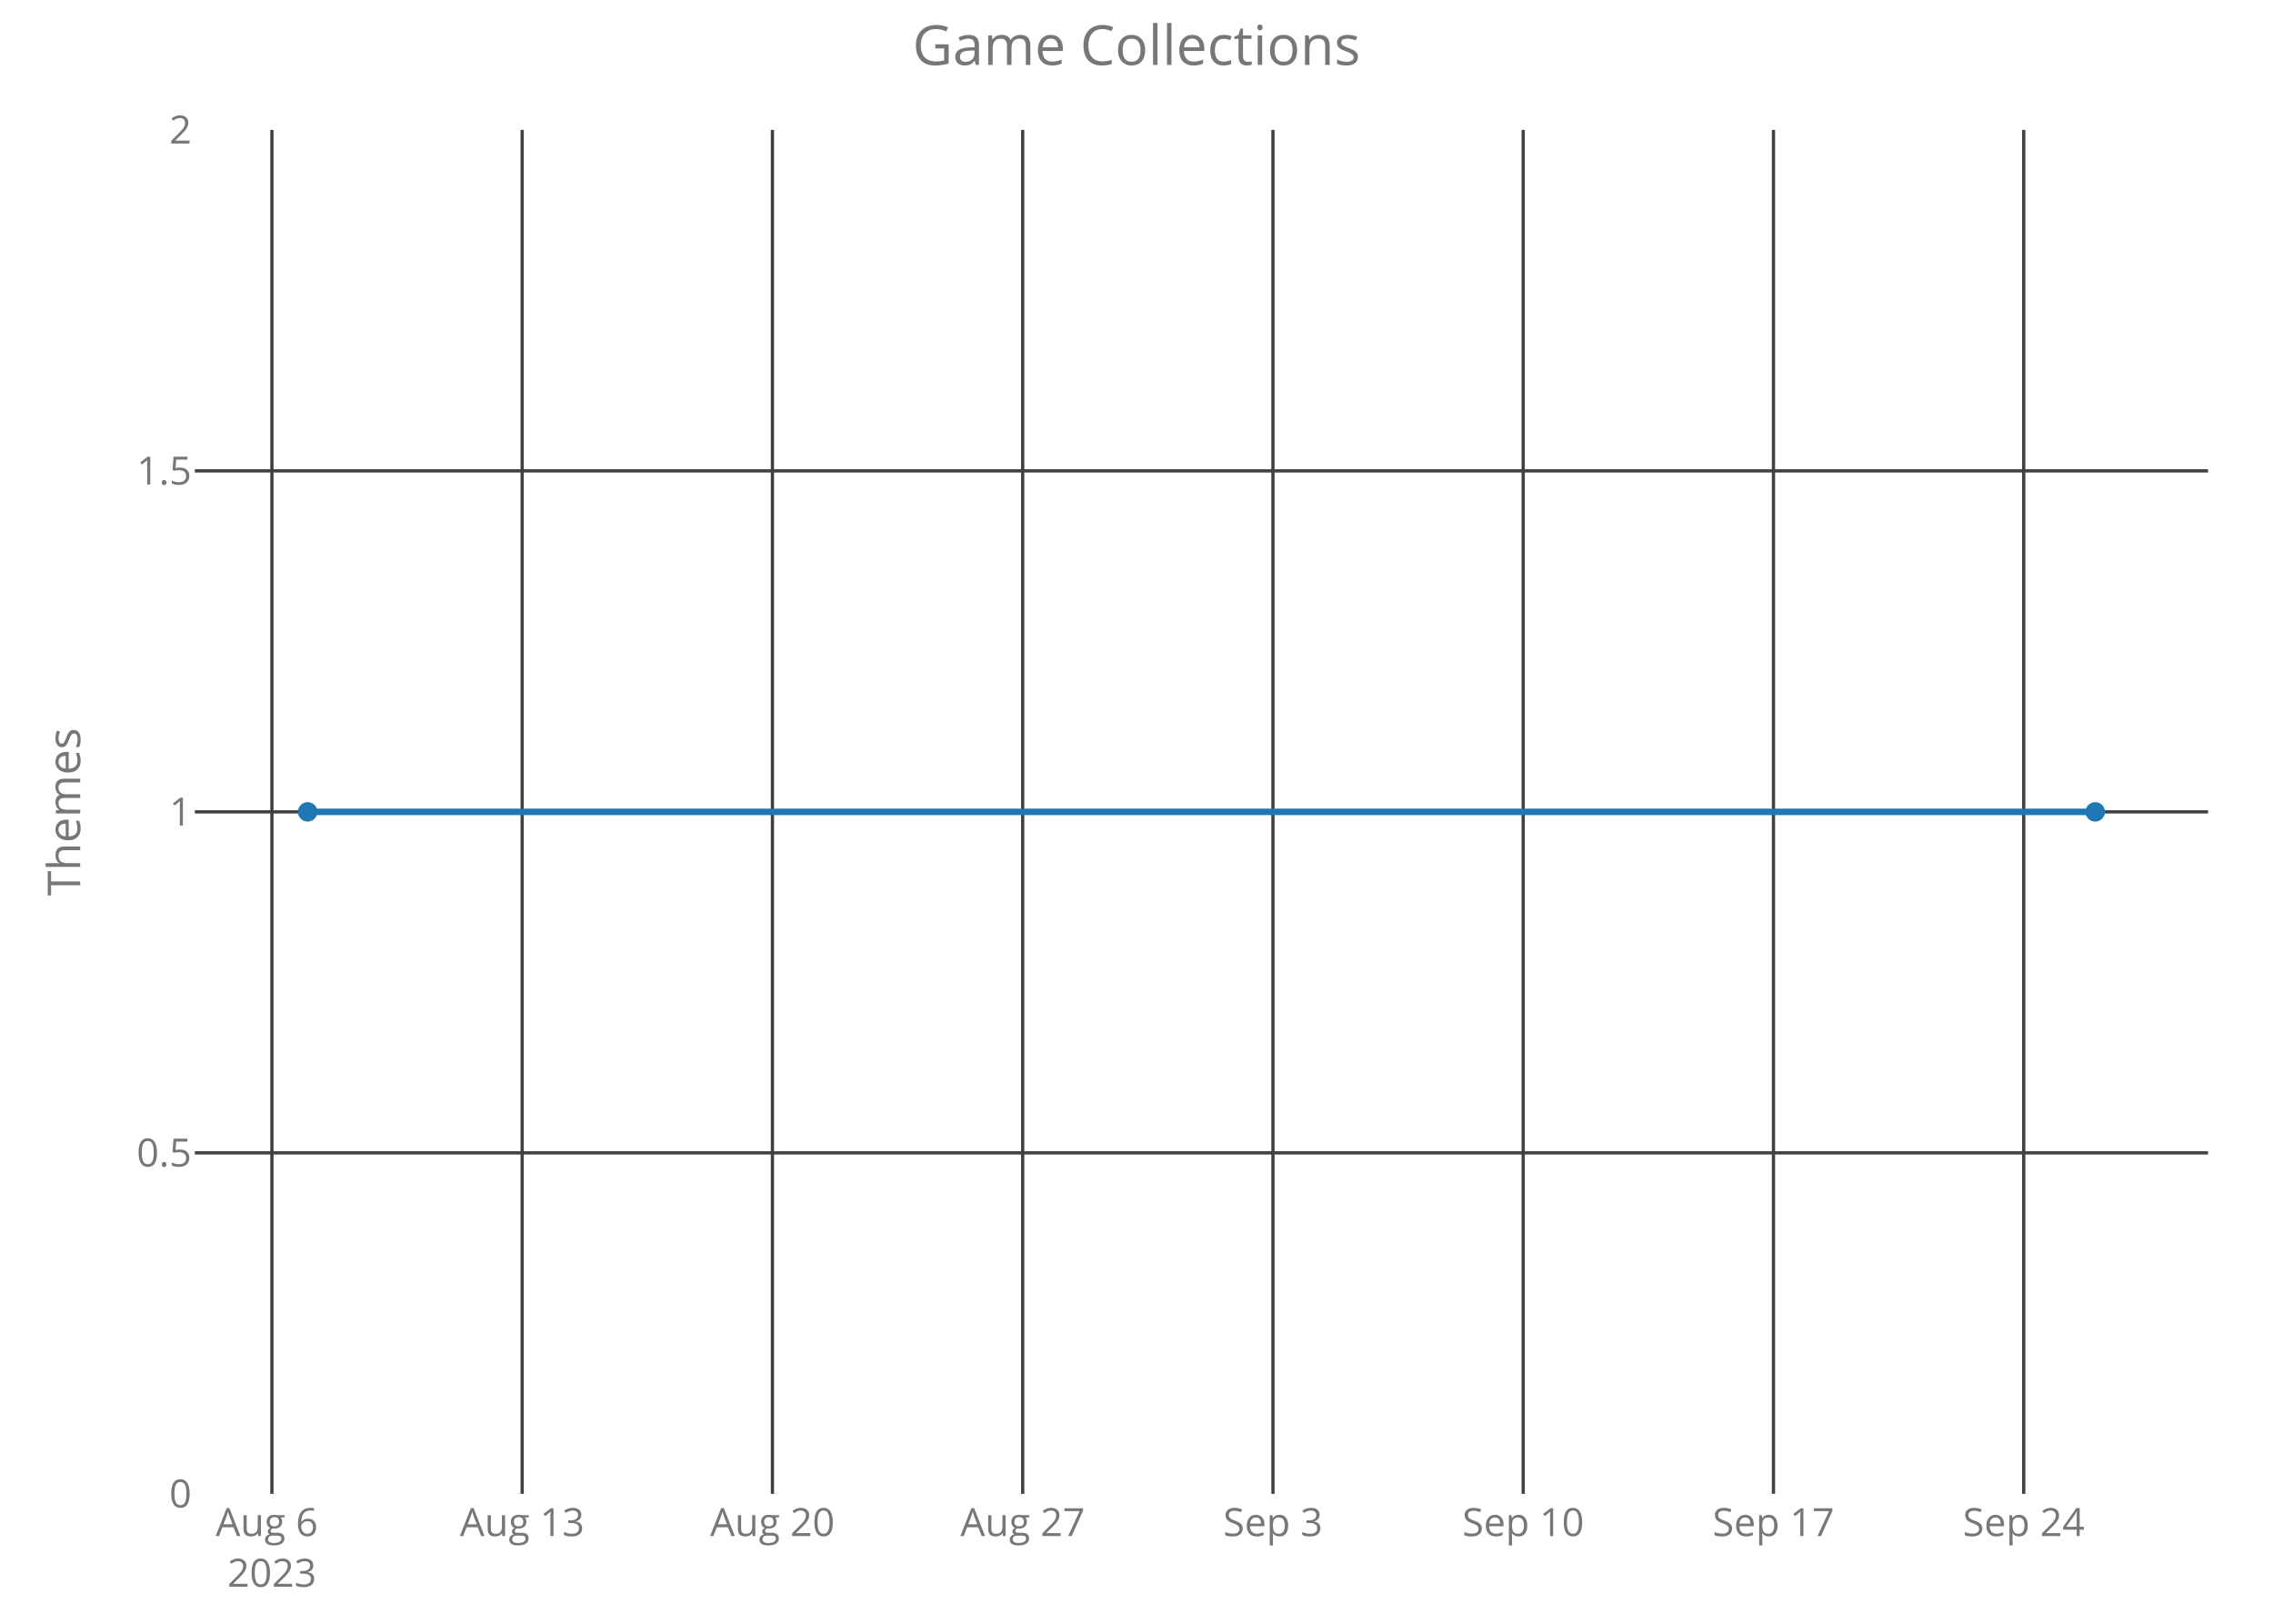
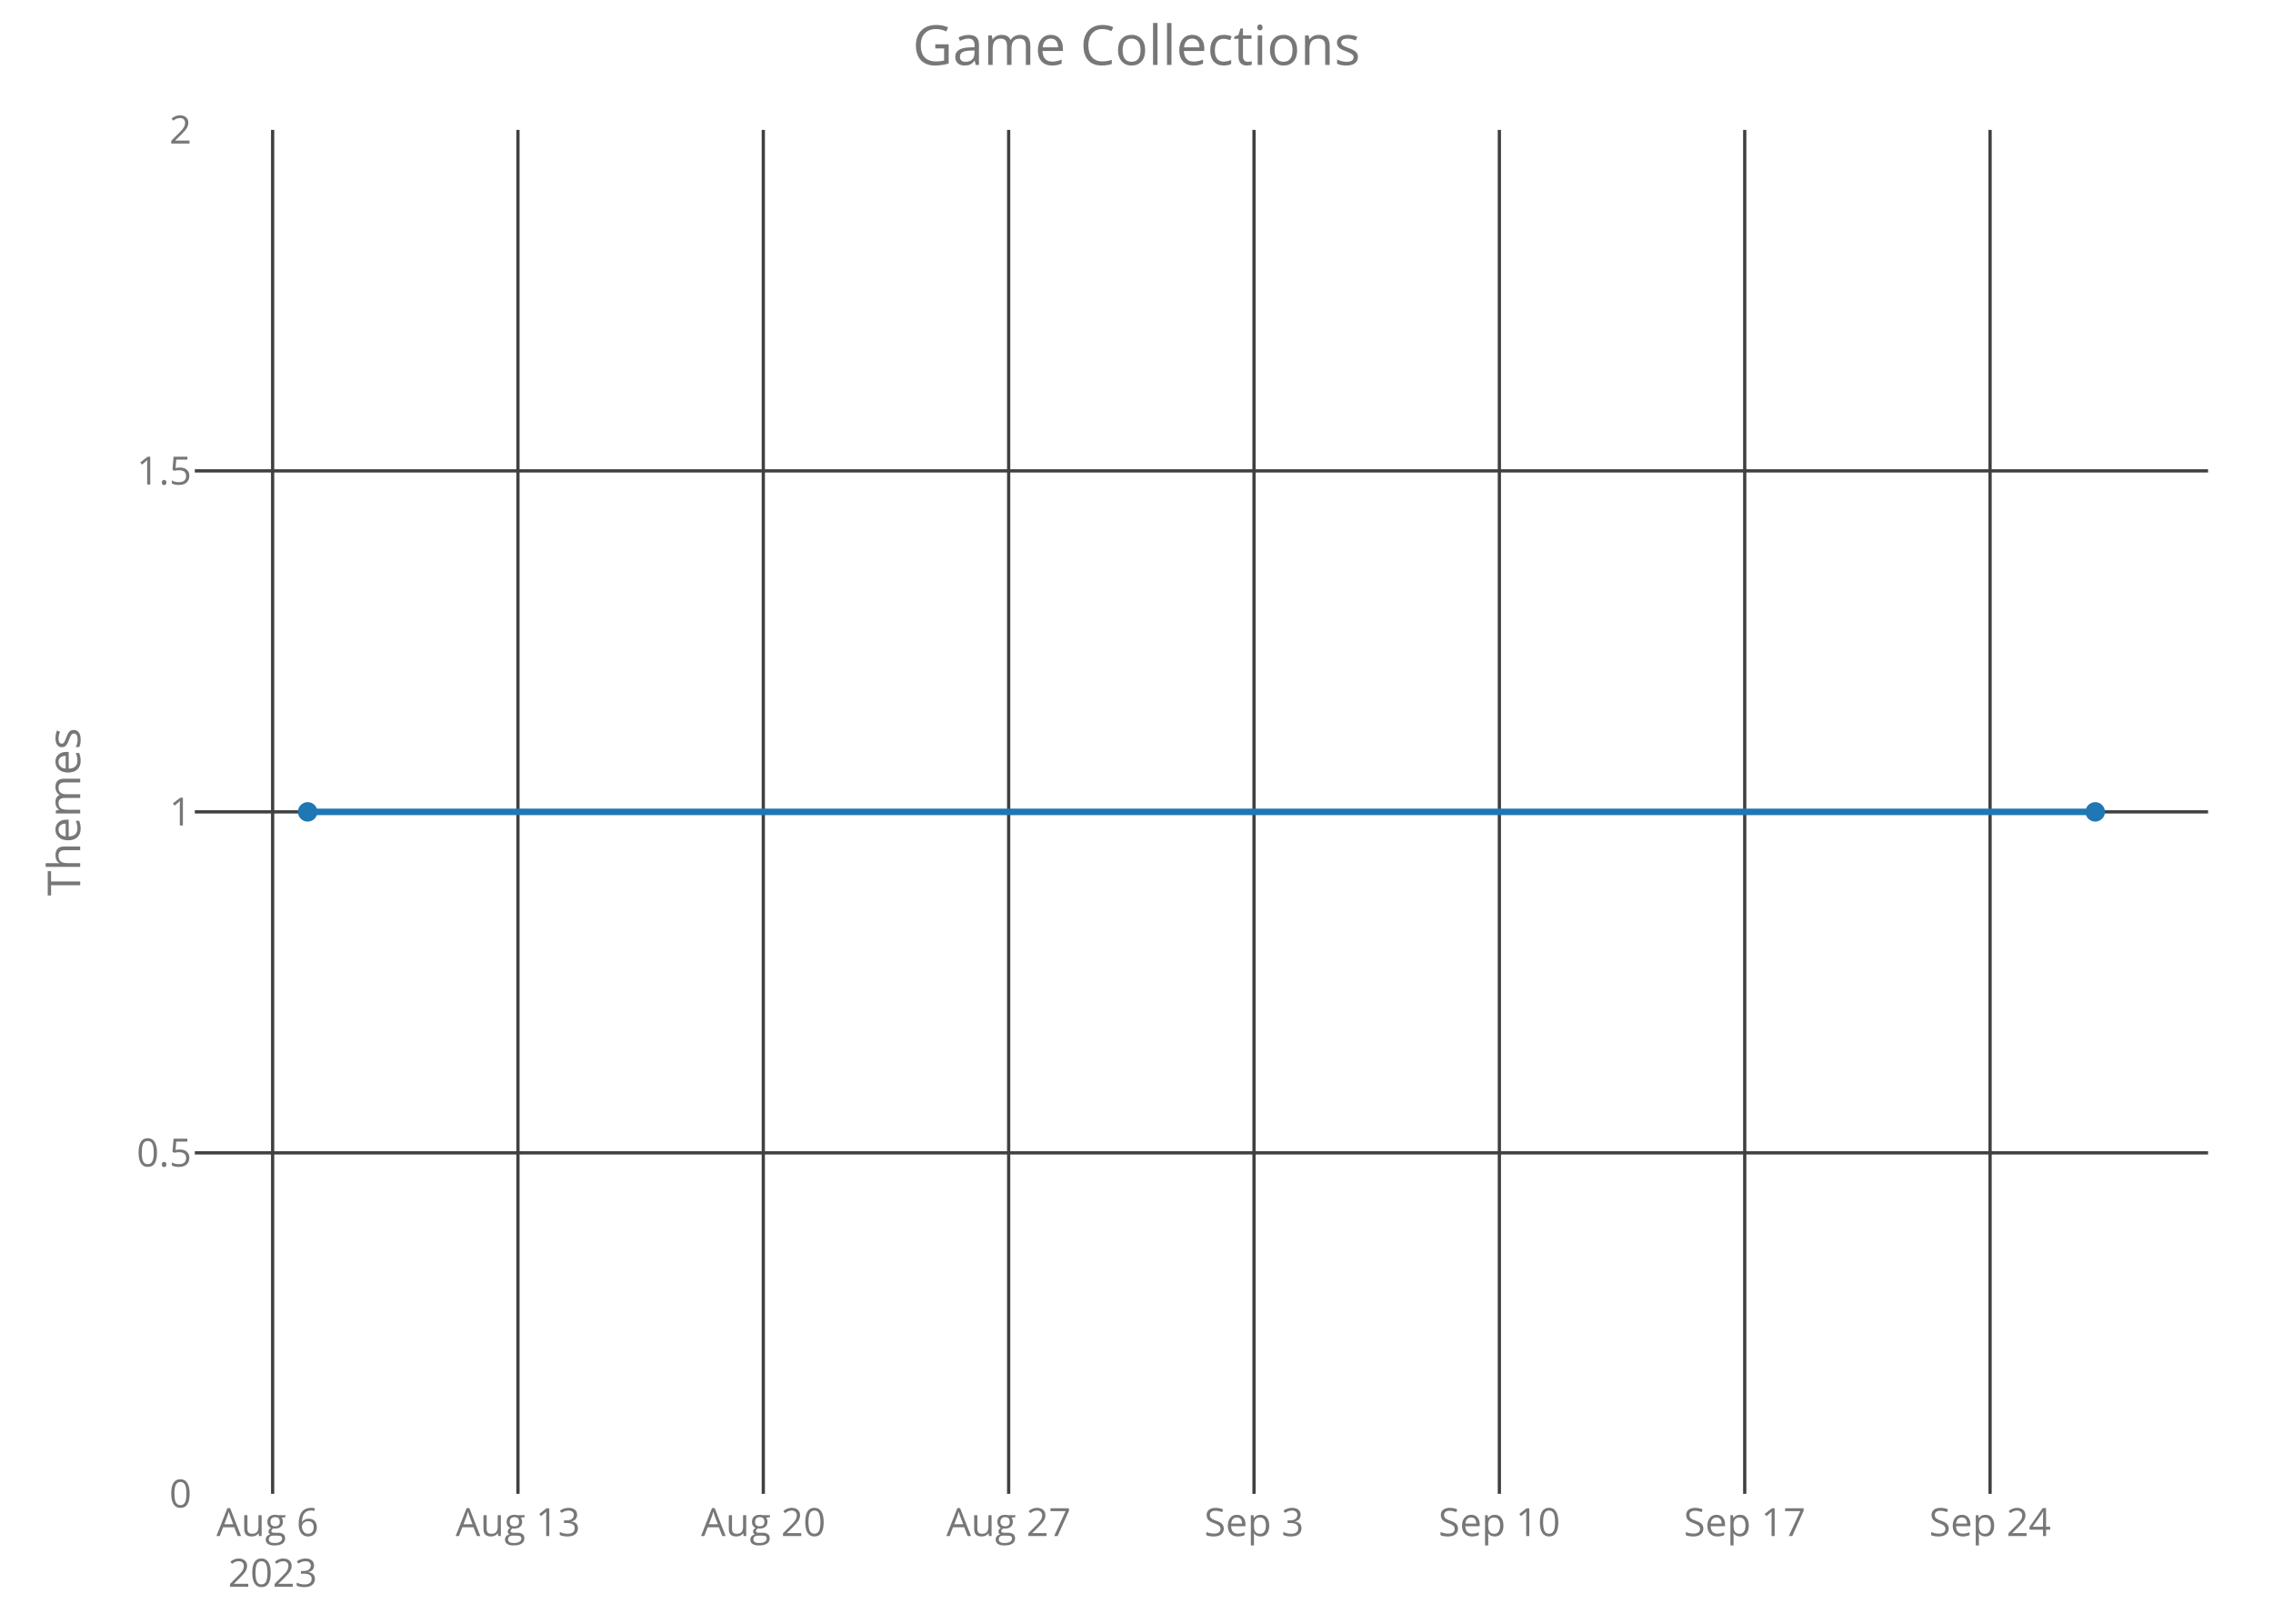
<svg xmlns="http://www.w3.org/2000/svg" class="main-svg" width="700" height="500" style="" viewBox="0 0 700 500">
  <rect x="0" y="0" width="700" height="500" style="fill: rgb(0, 0, 0); fill-opacity: 0;" />
-   <defs id="defs-111398">
+   <defs id="defs-467529">
    <g class="clips">
-       <clipPath id="clip111398xyplot" class="plotclip">
+       <clipPath id="clip467529xyplot" class="plotclip">
        <rect width="620" height="420" />
      </clipPath>
-       <clipPath class="axesclip" id="clip111398x">
+       <clipPath class="axesclip" id="clip467529x">
        <rect x="60" y="0" width="620" height="500" />
      </clipPath>
-       <clipPath class="axesclip" id="clip111398y">
+       <clipPath class="axesclip" id="clip467529y">
        <rect x="0" y="40" width="700" height="420" />
      </clipPath>
-       <clipPath class="axesclip" id="clip111398xy">
+       <clipPath class="axesclip" id="clip467529xy">
        <rect x="60" y="40" width="620" height="420" />
      </clipPath>
    </g>
    <g class="gradients" />
  </defs>
  <g class="bglayer">
    <rect class="bg" x="60" y="40" width="620" height="420" style="fill: rgb(0, 0, 0); fill-opacity: 0; stroke-width: 0;" />
  </g>
  <g class="layer-below">
    <g class="imagelayer" />
    <g class="shapelayer" />
  </g>
  <g class="cartesianlayer">
    <g class="subplot xy">
      <g class="layer-subplot">
        <g class="shapelayer" />
        <g class="imagelayer" />
      </g>
      <g class="gridlayer">
        <g class="x">
-           <path class="xgrid crisp" transform="translate(83.74,0)" d="M0,40v420" style="stroke: rgb(64, 64, 64); stroke-opacity: 1; stroke-width: 1px;" />
-           <path class="xgrid crisp" transform="translate(160.81,0)" d="M0,40v420" style="stroke: rgb(64, 64, 64); stroke-opacity: 1; stroke-width: 1px;" />
-           <path class="xgrid crisp" transform="translate(237.88,0)" d="M0,40v420" style="stroke: rgb(64, 64, 64); stroke-opacity: 1; stroke-width: 1px;" />
-           <path class="xgrid crisp" transform="translate(314.95,0)" d="M0,40v420" style="stroke: rgb(64, 64, 64); stroke-opacity: 1; stroke-width: 1px;" />
-           <path class="xgrid crisp" transform="translate(392.02,0)" d="M0,40v420" style="stroke: rgb(64, 64, 64); stroke-opacity: 1; stroke-width: 1px;" />
-           <path class="xgrid crisp" transform="translate(469.09,0)" d="M0,40v420" style="stroke: rgb(64, 64, 64); stroke-opacity: 1; stroke-width: 1px;" />
-           <path class="xgrid crisp" transform="translate(546.16,0)" d="M0,40v420" style="stroke: rgb(64, 64, 64); stroke-opacity: 1; stroke-width: 1px;" />
-           <path class="xgrid crisp" transform="translate(623.23,0)" d="M0,40v420" style="stroke: rgb(64, 64, 64); stroke-opacity: 1; stroke-width: 1px;" />
+           <path class="xgrid crisp" transform="translate(83.96,0)" d="M0,40v420" style="stroke: rgb(64, 64, 64); stroke-opacity: 1; stroke-width: 1px;" />
+           <path class="xgrid crisp" transform="translate(159.51,0)" d="M0,40v420" style="stroke: rgb(64, 64, 64); stroke-opacity: 1; stroke-width: 1px;" />
+           <path class="xgrid crisp" transform="translate(235.07,0)" d="M0,40v420" style="stroke: rgb(64, 64, 64); stroke-opacity: 1; stroke-width: 1px;" />
+           <path class="xgrid crisp" transform="translate(310.63,0)" d="M0,40v420" style="stroke: rgb(64, 64, 64); stroke-opacity: 1; stroke-width: 1px;" />
+           <path class="xgrid crisp" transform="translate(386.19,0)" d="M0,40v420" style="stroke: rgb(64, 64, 64); stroke-opacity: 1; stroke-width: 1px;" />
+           <path class="xgrid crisp" transform="translate(461.75,0)" d="M0,40v420" style="stroke: rgb(64, 64, 64); stroke-opacity: 1; stroke-width: 1px;" />
+           <path class="xgrid crisp" transform="translate(537.31,0)" d="M0,40v420" style="stroke: rgb(64, 64, 64); stroke-opacity: 1; stroke-width: 1px;" />
+           <path class="xgrid crisp" transform="translate(612.87,0)" d="M0,40v420" style="stroke: rgb(64, 64, 64); stroke-opacity: 1; stroke-width: 1px;" />
        </g>
        <g class="y">
          <path class="ygrid crisp" transform="translate(0,355)" d="M60,0h620" style="stroke: rgb(64, 64, 64); stroke-opacity: 1; stroke-width: 1px;" />
          <path class="ygrid crisp" transform="translate(0,250)" d="M60,0h620" style="stroke: rgb(64, 64, 64); stroke-opacity: 1; stroke-width: 1px;" />
          <path class="ygrid crisp" transform="translate(0,145)" d="M60,0h620" style="stroke: rgb(64, 64, 64); stroke-opacity: 1; stroke-width: 1px;" />
        </g>
      </g>
      <g class="zerolinelayer" />
      <path class="xlines-below crisp" d="M0,0" style="fill: none;" />
      <path class="ylines-below crisp" d="M0,0" style="fill: none;" />
      <g class="overlines-below" />
      <g class="xaxislayer-below">
        <g class="xtick">
-           <text text-anchor="middle" x="0" y="473" transform="translate(83.74,0)" style="font-family: 'Open Sans'; font-size: 12px; fill: rgb(119, 119, 119); fill-opacity: 1; white-space: pre;">
+           <text text-anchor="middle" x="0" y="473" transform="translate(83.96,0)" style="font-family: 'Open Sans'; font-size: 12px; fill: rgb(119, 119, 119); fill-opacity: 1; white-space: pre;">
            <tspan class="line" dy="0em" x="0" y="473">Aug 6</tspan>
            <tspan class="line" dy="1.3em" x="0" y="473">2023</tspan>
          </text>
        </g>
        <g class="xtick">
-           <text text-anchor="middle" x="0" y="473" transform="translate(160.81,0)" style="font-family: 'Open Sans'; font-size: 12px; fill: rgb(119, 119, 119); fill-opacity: 1; white-space: pre;">Aug 13</text>
+           <text text-anchor="middle" x="0" y="473" transform="translate(159.51,0)" style="font-family: 'Open Sans'; font-size: 12px; fill: rgb(119, 119, 119); fill-opacity: 1; white-space: pre;">Aug 13</text>
        </g>
        <g class="xtick">
-           <text text-anchor="middle" x="0" y="473" transform="translate(237.88,0)" style="font-family: 'Open Sans'; font-size: 12px; fill: rgb(119, 119, 119); fill-opacity: 1; white-space: pre;">Aug 20</text>
+           <text text-anchor="middle" x="0" y="473" transform="translate(235.07,0)" style="font-family: 'Open Sans'; font-size: 12px; fill: rgb(119, 119, 119); fill-opacity: 1; white-space: pre;">Aug 20</text>
        </g>
        <g class="xtick">
-           <text text-anchor="middle" x="0" y="473" transform="translate(314.95,0)" style="font-family: 'Open Sans'; font-size: 12px; fill: rgb(119, 119, 119); fill-opacity: 1; white-space: pre;">Aug 27</text>
+           <text text-anchor="middle" x="0" y="473" transform="translate(310.63,0)" style="font-family: 'Open Sans'; font-size: 12px; fill: rgb(119, 119, 119); fill-opacity: 1; white-space: pre;">Aug 27</text>
        </g>
        <g class="xtick">
-           <text text-anchor="middle" x="0" y="473" transform="translate(392.02,0)" style="font-family: 'Open Sans'; font-size: 12px; fill: rgb(119, 119, 119); fill-opacity: 1; white-space: pre;">Sep 3</text>
+           <text text-anchor="middle" x="0" y="473" transform="translate(386.19,0)" style="font-family: 'Open Sans'; font-size: 12px; fill: rgb(119, 119, 119); fill-opacity: 1; white-space: pre;">Sep 3</text>
        </g>
        <g class="xtick">
-           <text text-anchor="middle" x="0" y="473" transform="translate(469.09,0)" style="font-family: 'Open Sans'; font-size: 12px; fill: rgb(119, 119, 119); fill-opacity: 1; white-space: pre;">Sep 10</text>
+           <text text-anchor="middle" x="0" y="473" transform="translate(461.75,0)" style="font-family: 'Open Sans'; font-size: 12px; fill: rgb(119, 119, 119); fill-opacity: 1; white-space: pre;">Sep 10</text>
        </g>
        <g class="xtick">
-           <text text-anchor="middle" x="0" y="473" transform="translate(546.16,0)" style="font-family: 'Open Sans'; font-size: 12px; fill: rgb(119, 119, 119); fill-opacity: 1; white-space: pre;">Sep 17</text>
+           <text text-anchor="middle" x="0" y="473" transform="translate(537.31,0)" style="font-family: 'Open Sans'; font-size: 12px; fill: rgb(119, 119, 119); fill-opacity: 1; white-space: pre;">Sep 17</text>
        </g>
        <g class="xtick">
-           <text text-anchor="middle" x="0" y="473" transform="translate(623.23,0)" style="font-family: 'Open Sans'; font-size: 12px; fill: rgb(119, 119, 119); fill-opacity: 1; white-space: pre;">Sep 24</text>
+           <text text-anchor="middle" x="0" y="473" transform="translate(612.87,0)" style="font-family: 'Open Sans'; font-size: 12px; fill: rgb(119, 119, 119); fill-opacity: 1; white-space: pre;">Sep 24</text>
        </g>
      </g>
      <g class="yaxislayer-below">
        <g class="ytick">
          <text text-anchor="end" x="59" y="4.2" transform="translate(0,460)" style="font-family: 'Open Sans'; font-size: 12px; fill: rgb(119, 119, 119); fill-opacity: 1; white-space: pre;">0</text>
        </g>
        <g class="ytick">
          <text text-anchor="end" x="59" y="4.2" transform="translate(0,355)" style="font-family: 'Open Sans'; font-size: 12px; fill: rgb(119, 119, 119); fill-opacity: 1; white-space: pre;">0.5</text>
        </g>
        <g class="ytick">
          <text text-anchor="end" x="59" y="4.2" transform="translate(0,250)" style="font-family: 'Open Sans'; font-size: 12px; fill: rgb(119, 119, 119); fill-opacity: 1; white-space: pre;">1</text>
        </g>
        <g class="ytick">
          <text text-anchor="end" x="59" y="4.2" transform="translate(0,145)" style="font-family: 'Open Sans'; font-size: 12px; fill: rgb(119, 119, 119); fill-opacity: 1; white-space: pre;">1.5</text>
        </g>
        <g class="ytick">
          <text text-anchor="end" x="59" y="4.2" transform="translate(0,40)" style="font-family: 'Open Sans'; font-size: 12px; fill: rgb(119, 119, 119); fill-opacity: 1; white-space: pre;">2</text>
        </g>
      </g>
      <g class="overaxes-below" />
-       <g class="plot" transform="translate(60,40)" clip-path="url('#clip111398xyplot')">
+       <g class="plot" transform="translate(60,40)" clip-path="url('#clip467529xyplot')">
        <g class="scatterlayer mlayer">
-           <g class="trace scatter trace51ac94" style="stroke-miterlimit: 2; opacity: 1;">
+           <g class="trace scatter trace2f36b8" style="stroke-miterlimit: 2; opacity: 1;">
            <g class="fills" />
            <g class="errorbars" />
            <g class="lines">
              <path class="js-line" d="M34.75,210L585.25,210" style="vector-effect: non-scaling-stroke; fill: none; stroke: rgb(31, 119, 180); stroke-opacity: 1; stroke-width: 2px; opacity: 1;" />
            </g>
            <g class="points">
              <path class="point" transform="translate(34.75,210)" d="M3,0A3,3 0 1,1 0,-3A3,3 0 0,1 3,0Z" style="opacity: 1; stroke-width: 0px; fill: rgb(31, 119, 180); fill-opacity: 1;" />
              <path class="point" transform="translate(585.25,210)" d="M3,0A3,3 0 1,1 0,-3A3,3 0 0,1 3,0Z" style="opacity: 1; stroke-width: 0px; fill: rgb(31, 119, 180); fill-opacity: 1;" />
            </g>
            <g class="text" />
          </g>
        </g>
      </g>
      <g class="overplot" />
      <path class="xlines-above" />
      <path class="ylines-above" />
      <g class="overlines-above" />
      <g class="xaxislayer-above" />
      <g class="yaxislayer-above" />
      <g class="overaxes-above" />
    </g>
  </g>
  <g class="polarlayer" />
  <g class="ternarylayer" />
  <g class="geolayer" />
  <g class="funnelarealayer" />
  <g class="pielayer" />
  <g class="treemaplayer" />
  <g class="sunburstlayer" />
  <g class="glimages" />
-   <defs id="topdefs-111398">
+   <defs id="topdefs-467529">
    <g class="clips" />
  </defs>
  <g class="layer-above">
    <g class="imagelayer" />
    <g class="shapelayer" />
  </g>
  <g class="infolayer">
    <g class="g-gtitle">
      <text class="gtitle" x="350" y="20" text-anchor="middle" dy="0em" style="font-family: 'Open Sans'; font-size: 17px; fill: rgb(119, 119, 119); opacity: 1; font-weight: normal; white-space: pre;">Game Collections</text>
    </g>
    <g class="g-xtitle" />
    <g class="g-ytitle">
      <text class="ytitle" transform="rotate(-90,24.7,250)" x="24.7" y="250" text-anchor="middle" style="font-family: 'Open Sans'; font-size: 14px; fill: rgb(119, 119, 119); opacity: 1; font-weight: normal; white-space: pre;">Themes</text>
    </g>
  </g>
</svg>
